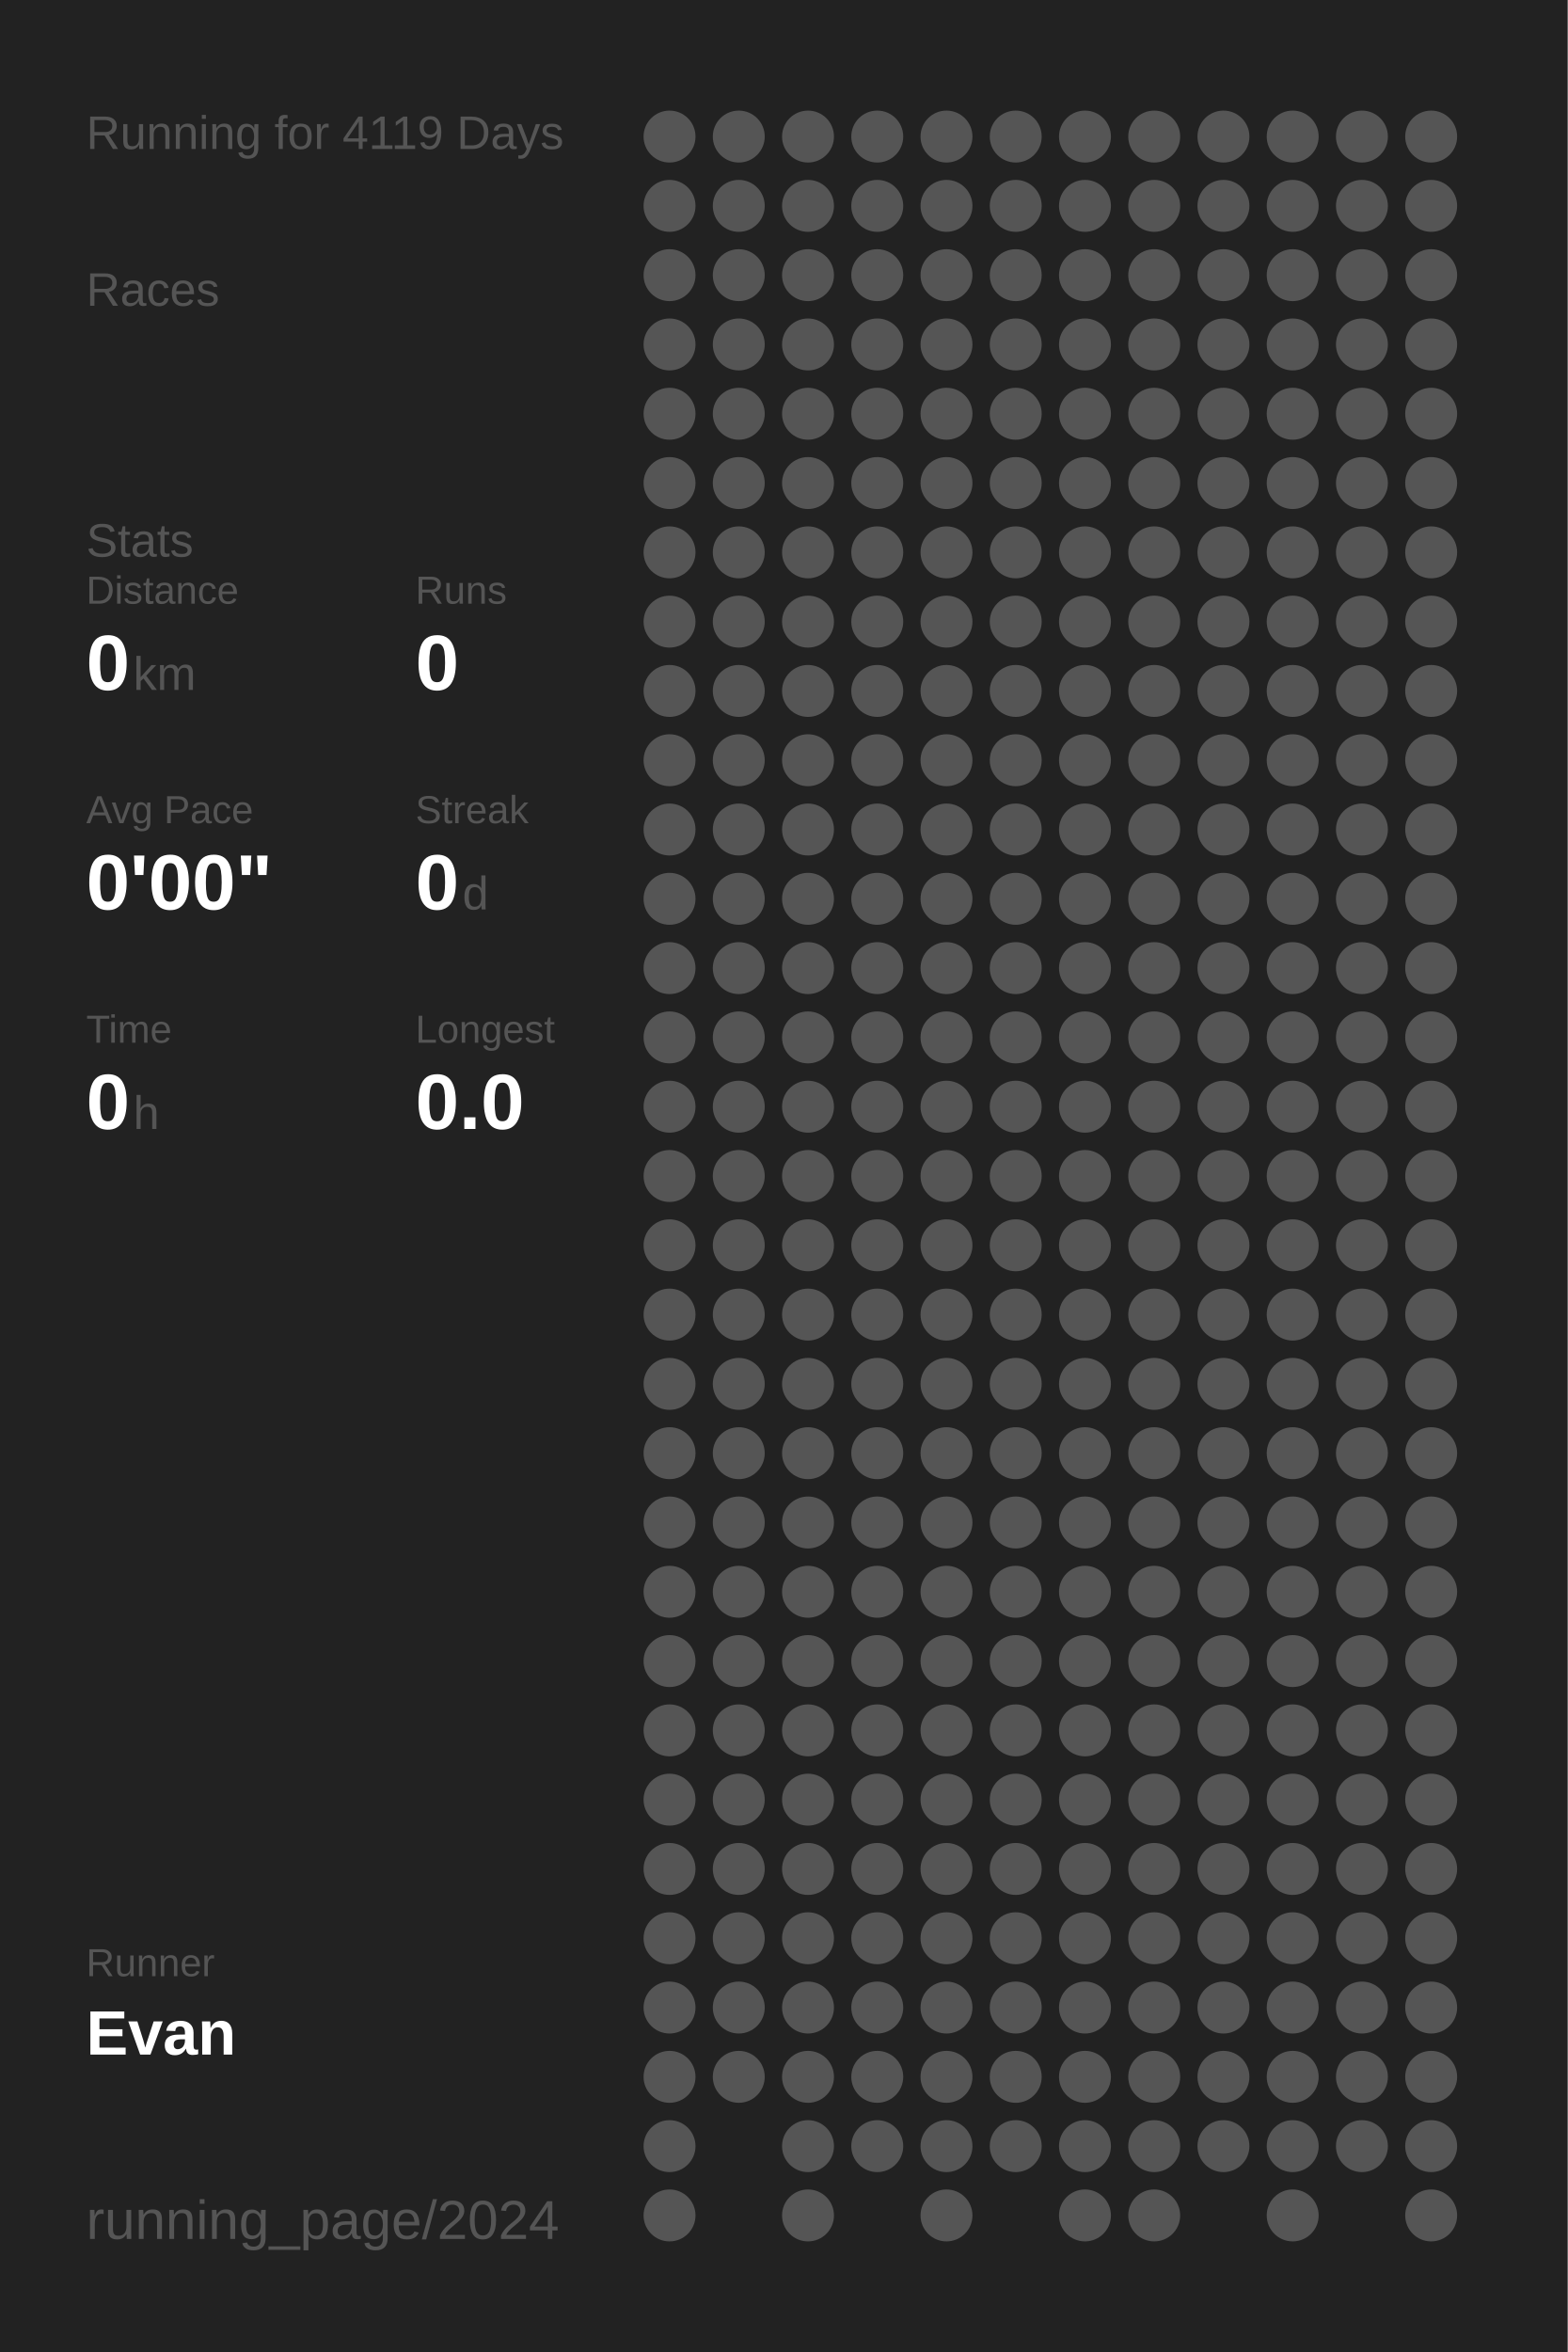
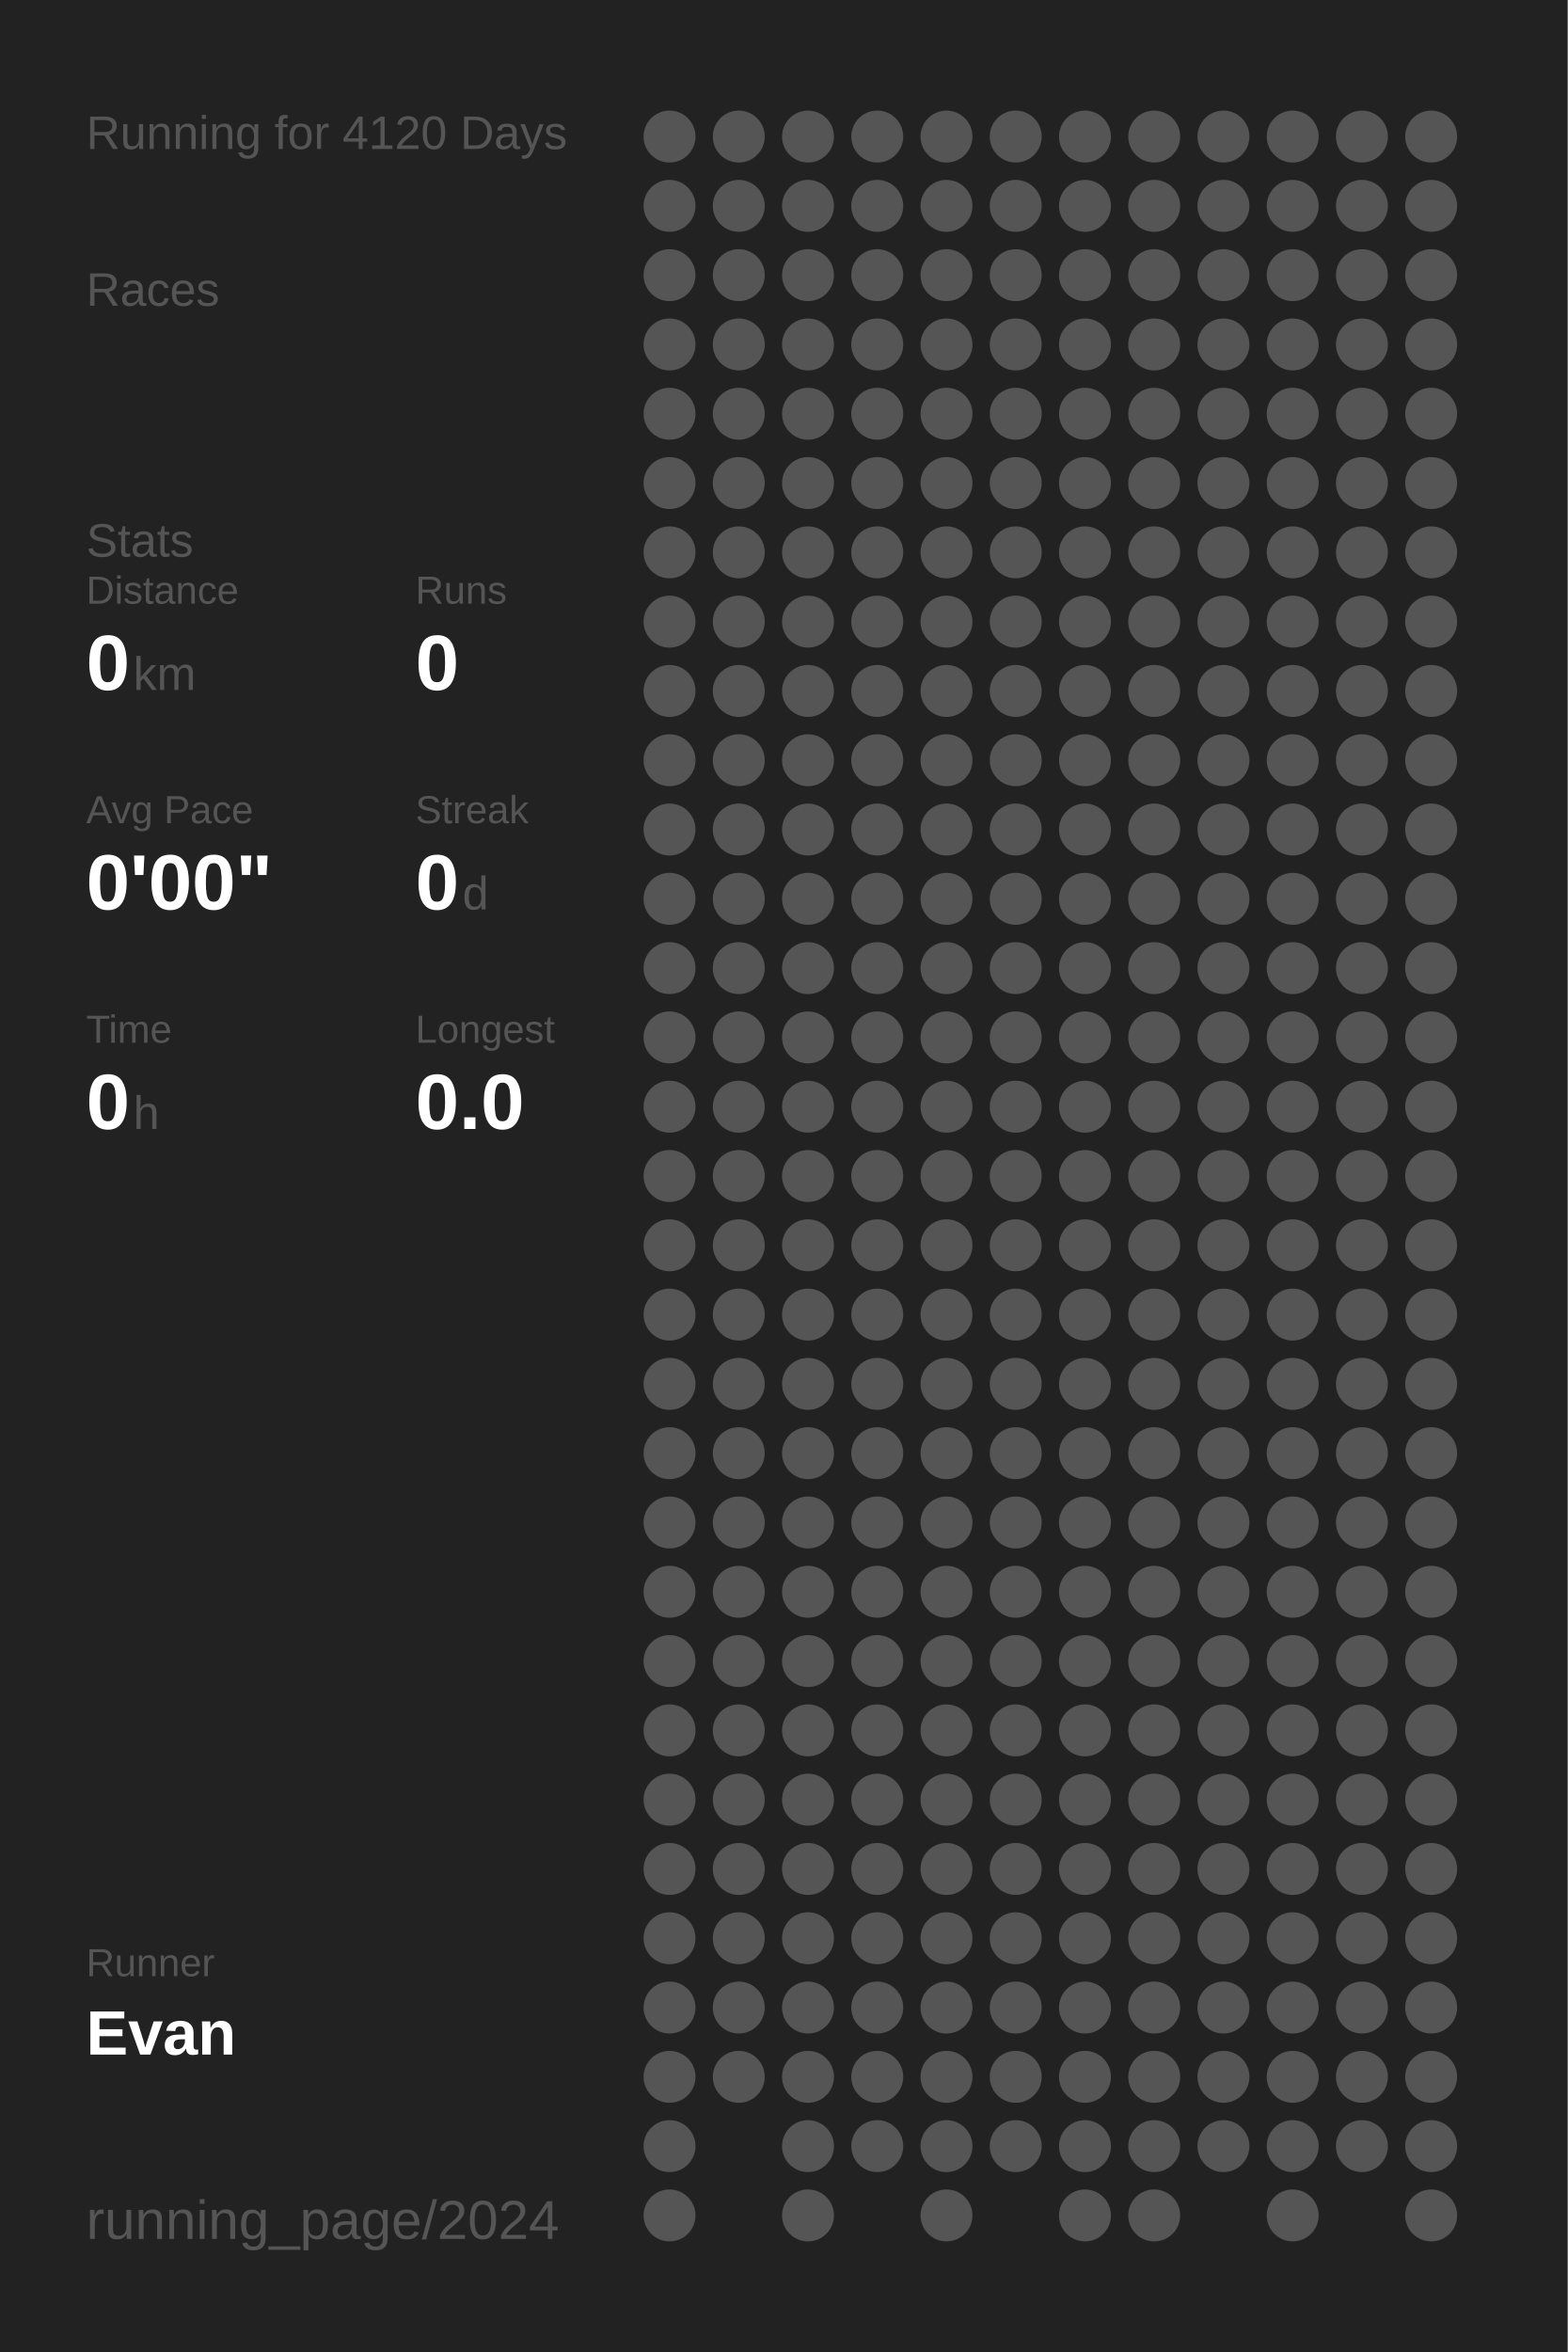
<svg xmlns="http://www.w3.org/2000/svg" baseProfile="full" height="300mm" version="1.1" viewBox="0,0,200,300" width="200mm">
  <defs />
  <rect fill="#222222" height="300" width="200" x="0" y="0" />
-   <text fill="#555555" style="font-size:6px; font-family:Arial;" x="11" y="19">Running for 4119 Days</text>
+   <text fill="#555555" style="font-size:6px; font-family:Arial;" x="11" y="19">Running for 4120 Days</text>
  <text fill="#555555" style="font-size:6px; font-family:Arial;" x="11" y="39">Races</text>
  <text fill="#555555" style="font-size:6px; font-family:Arial;" x="11" y="71">Stats</text>
  <text fill="#555555" style="font-size:5px; font-family:Arial;" x="11" y="77">Distance</text>
  <text fill="#FFFFFF" style="font-size:10px; font-family:Arial; font-weight:bold;" x="11" y="88">0</text>
  <text fill="#555555" style="font-size:6px; font-family:Arial;" x="17" y="88">km</text>
  <text fill="#555555" style="font-size:5px; font-family:Arial;" x="53" y="77">Runs</text>
  <text fill="#FFFFFF" style="font-size:10px; font-family:Arial; font-weight:bold;" x="53" y="88">0</text>
  <text fill="#555555" style="font-size:5px; font-family:Arial;" x="11" y="105">Avg Pace</text>
  <text fill="#FFFFFF" style="font-size:10px; font-family:Arial; font-weight:bold;" x="11" y="116">0'00"</text>
  <text fill="#555555" style="font-size:5px; font-family:Arial;" x="53" y="105">Streak</text>
  <text fill="#FFFFFF" style="font-size:10px; font-family:Arial; font-weight:bold;" x="53" y="116">0</text>
  <text fill="#555555" style="font-size:6px; font-family:Arial;" x="59" y="116">d</text>
  <text fill="#555555" style="font-size:5px; font-family:Arial;" x="11" y="133">Time</text>
  <text fill="#FFFFFF" style="font-size:10px; font-family:Arial; font-weight:bold;" x="11" y="144">0</text>
  <text fill="#555555" style="font-size:6px; font-family:Arial;" x="17" y="144">h</text>
  <text fill="#555555" style="font-size:5px; font-family:Arial;" x="53" y="133">Longest</text>
  <text fill="#FFFFFF" style="font-size:10px; font-family:Arial; font-weight:bold;" x="53" y="144">0.0</text>
  <text fill="#555555" style="font-size:5px; font-family:Arial;" x="11" y="252.065">Runner</text>
  <text fill="#FFFFFF" style="font-size:8px; font-family:Arial; font-weight:bold;" x="11" y="262.065">Evan</text>
  <text fill="#555555" style="font-size:7px; font-family:Arial;" x="11" y="285.581">running_page/2024</text>
  <circle cx="85.417" cy="17.419" fill="#555555" r="3.312" />
  <circle cx="85.417" cy="26.258" fill="#555555" r="3.312" />
  <circle cx="85.417" cy="35.097" fill="#555555" r="3.312" />
  <circle cx="85.417" cy="43.935" fill="#555555" r="3.312" />
  <circle cx="85.417" cy="52.774" fill="#555555" r="3.312" />
  <circle cx="85.417" cy="61.613" fill="#555555" r="3.312" />
  <circle cx="85.417" cy="70.452" fill="#555555" r="3.312" />
  <circle cx="85.417" cy="79.29" fill="#555555" r="3.312" />
  <circle cx="85.417" cy="88.129" fill="#555555" r="3.312" />
  <circle cx="85.417" cy="96.968" fill="#555555" r="3.312" />
  <circle cx="85.417" cy="105.806" fill="#555555" r="3.312" />
  <circle cx="85.417" cy="114.645" fill="#555555" r="3.312" />
  <circle cx="85.417" cy="123.484" fill="#555555" r="3.312" />
  <circle cx="85.417" cy="132.323" fill="#555555" r="3.312" />
  <circle cx="85.417" cy="141.161" fill="#555555" r="3.312" />
  <circle cx="85.417" cy="150" fill="#555555" r="3.312" />
  <circle cx="85.417" cy="158.839" fill="#555555" r="3.312" />
  <circle cx="85.417" cy="167.677" fill="#555555" r="3.312" />
  <circle cx="85.417" cy="176.516" fill="#555555" r="3.312" />
  <circle cx="85.417" cy="185.355" fill="#555555" r="3.312" />
  <circle cx="85.417" cy="194.194" fill="#555555" r="3.312" />
  <circle cx="85.417" cy="203.032" fill="#555555" r="3.312" />
  <circle cx="85.417" cy="211.871" fill="#555555" r="3.312" />
  <circle cx="85.417" cy="220.71" fill="#555555" r="3.312" />
  <circle cx="85.417" cy="229.548" fill="#555555" r="3.312" />
  <circle cx="85.417" cy="238.387" fill="#555555" r="3.312" />
  <circle cx="85.417" cy="247.226" fill="#555555" r="3.312" />
  <circle cx="85.417" cy="256.065" fill="#555555" r="3.312" />
  <circle cx="85.417" cy="264.903" fill="#555555" r="3.312" />
  <circle cx="85.417" cy="273.742" fill="#555555" r="3.312" />
  <circle cx="85.417" cy="282.581" fill="#555555" r="3.312" />
  <circle cx="94.25" cy="17.419" fill="#555555" r="3.312" />
  <circle cx="94.25" cy="26.258" fill="#555555" r="3.312" />
  <circle cx="94.25" cy="35.097" fill="#555555" r="3.312" />
  <circle cx="94.25" cy="43.935" fill="#555555" r="3.312" />
  <circle cx="94.25" cy="52.774" fill="#555555" r="3.312" />
  <circle cx="94.25" cy="61.613" fill="#555555" r="3.312" />
  <circle cx="94.25" cy="70.452" fill="#555555" r="3.312" />
  <circle cx="94.25" cy="79.29" fill="#555555" r="3.312" />
  <circle cx="94.25" cy="88.129" fill="#555555" r="3.312" />
  <circle cx="94.25" cy="96.968" fill="#555555" r="3.312" />
  <circle cx="94.25" cy="105.806" fill="#555555" r="3.312" />
  <circle cx="94.25" cy="114.645" fill="#555555" r="3.312" />
  <circle cx="94.25" cy="123.484" fill="#555555" r="3.312" />
  <circle cx="94.25" cy="132.323" fill="#555555" r="3.312" />
  <circle cx="94.25" cy="141.161" fill="#555555" r="3.312" />
  <circle cx="94.25" cy="150" fill="#555555" r="3.312" />
  <circle cx="94.25" cy="158.839" fill="#555555" r="3.312" />
  <circle cx="94.25" cy="167.677" fill="#555555" r="3.312" />
  <circle cx="94.25" cy="176.516" fill="#555555" r="3.312" />
  <circle cx="94.25" cy="185.355" fill="#555555" r="3.312" />
  <circle cx="94.25" cy="194.194" fill="#555555" r="3.312" />
  <circle cx="94.25" cy="203.032" fill="#555555" r="3.312" />
  <circle cx="94.25" cy="211.871" fill="#555555" r="3.312" />
  <circle cx="94.25" cy="220.71" fill="#555555" r="3.312" />
  <circle cx="94.25" cy="229.548" fill="#555555" r="3.312" />
  <circle cx="94.25" cy="238.387" fill="#555555" r="3.312" />
  <circle cx="94.25" cy="247.226" fill="#555555" r="3.312" />
  <circle cx="94.25" cy="256.065" fill="#555555" r="3.312" />
  <circle cx="94.25" cy="264.903" fill="#555555" r="3.312" />
  <circle cx="103.083" cy="17.419" fill="#555555" r="3.312" />
  <circle cx="103.083" cy="26.258" fill="#555555" r="3.312" />
  <circle cx="103.083" cy="35.097" fill="#555555" r="3.312" />
  <circle cx="103.083" cy="43.935" fill="#555555" r="3.312" />
  <circle cx="103.083" cy="52.774" fill="#555555" r="3.312" />
  <circle cx="103.083" cy="61.613" fill="#555555" r="3.312" />
  <circle cx="103.083" cy="70.452" fill="#555555" r="3.312" />
  <circle cx="103.083" cy="79.29" fill="#555555" r="3.312" />
  <circle cx="103.083" cy="88.129" fill="#555555" r="3.312" />
  <circle cx="103.083" cy="96.968" fill="#555555" r="3.312" />
  <circle cx="103.083" cy="105.806" fill="#555555" r="3.312" />
  <circle cx="103.083" cy="114.645" fill="#555555" r="3.312" />
  <circle cx="103.083" cy="123.484" fill="#555555" r="3.312" />
  <circle cx="103.083" cy="132.323" fill="#555555" r="3.312" />
  <circle cx="103.083" cy="141.161" fill="#555555" r="3.312" />
  <circle cx="103.083" cy="150" fill="#555555" r="3.312" />
  <circle cx="103.083" cy="158.839" fill="#555555" r="3.312" />
  <circle cx="103.083" cy="167.677" fill="#555555" r="3.312" />
  <circle cx="103.083" cy="176.516" fill="#555555" r="3.312" />
  <circle cx="103.083" cy="185.355" fill="#555555" r="3.312" />
  <circle cx="103.083" cy="194.194" fill="#555555" r="3.312" />
  <circle cx="103.083" cy="203.032" fill="#555555" r="3.312" />
  <circle cx="103.083" cy="211.871" fill="#555555" r="3.312" />
  <circle cx="103.083" cy="220.71" fill="#555555" r="3.312" />
  <circle cx="103.083" cy="229.548" fill="#555555" r="3.312" />
  <circle cx="103.083" cy="238.387" fill="#555555" r="3.312" />
  <circle cx="103.083" cy="247.226" fill="#555555" r="3.312" />
  <circle cx="103.083" cy="256.065" fill="#555555" r="3.312" />
  <circle cx="103.083" cy="264.903" fill="#555555" r="3.312" />
  <circle cx="103.083" cy="273.742" fill="#555555" r="3.312" />
  <circle cx="103.083" cy="282.581" fill="#555555" r="3.312" />
  <circle cx="111.917" cy="17.419" fill="#555555" r="3.312" />
  <circle cx="111.917" cy="26.258" fill="#555555" r="3.312" />
  <circle cx="111.917" cy="35.097" fill="#555555" r="3.312" />
  <circle cx="111.917" cy="43.935" fill="#555555" r="3.312" />
  <circle cx="111.917" cy="52.774" fill="#555555" r="3.312" />
  <circle cx="111.917" cy="61.613" fill="#555555" r="3.312" />
  <circle cx="111.917" cy="70.452" fill="#555555" r="3.312" />
  <circle cx="111.917" cy="79.29" fill="#555555" r="3.312" />
  <circle cx="111.917" cy="88.129" fill="#555555" r="3.312" />
  <circle cx="111.917" cy="96.968" fill="#555555" r="3.312" />
  <circle cx="111.917" cy="105.806" fill="#555555" r="3.312" />
  <circle cx="111.917" cy="114.645" fill="#555555" r="3.312" />
  <circle cx="111.917" cy="123.484" fill="#555555" r="3.312" />
  <circle cx="111.917" cy="132.323" fill="#555555" r="3.312" />
  <circle cx="111.917" cy="141.161" fill="#555555" r="3.312" />
  <circle cx="111.917" cy="150" fill="#555555" r="3.312" />
  <circle cx="111.917" cy="158.839" fill="#555555" r="3.312" />
  <circle cx="111.917" cy="167.677" fill="#555555" r="3.312" />
  <circle cx="111.917" cy="176.516" fill="#555555" r="3.312" />
  <circle cx="111.917" cy="185.355" fill="#555555" r="3.312" />
  <circle cx="111.917" cy="194.194" fill="#555555" r="3.312" />
  <circle cx="111.917" cy="203.032" fill="#555555" r="3.312" />
  <circle cx="111.917" cy="211.871" fill="#555555" r="3.312" />
  <circle cx="111.917" cy="220.71" fill="#555555" r="3.312" />
  <circle cx="111.917" cy="229.548" fill="#555555" r="3.312" />
  <circle cx="111.917" cy="238.387" fill="#555555" r="3.312" />
  <circle cx="111.917" cy="247.226" fill="#555555" r="3.312" />
  <circle cx="111.917" cy="256.065" fill="#555555" r="3.312" />
  <circle cx="111.917" cy="264.903" fill="#555555" r="3.312" />
  <circle cx="111.917" cy="273.742" fill="#555555" r="3.312" />
  <circle cx="120.75" cy="17.419" fill="#555555" r="3.312" />
  <circle cx="120.75" cy="26.258" fill="#555555" r="3.312" />
  <circle cx="120.75" cy="35.097" fill="#555555" r="3.312" />
  <circle cx="120.75" cy="43.935" fill="#555555" r="3.312" />
  <circle cx="120.75" cy="52.774" fill="#555555" r="3.312" />
  <circle cx="120.75" cy="61.613" fill="#555555" r="3.312" />
  <circle cx="120.75" cy="70.452" fill="#555555" r="3.312" />
  <circle cx="120.75" cy="79.29" fill="#555555" r="3.312" />
  <circle cx="120.75" cy="88.129" fill="#555555" r="3.312" />
  <circle cx="120.75" cy="96.968" fill="#555555" r="3.312" />
  <circle cx="120.75" cy="105.806" fill="#555555" r="3.312" />
  <circle cx="120.75" cy="114.645" fill="#555555" r="3.312" />
  <circle cx="120.75" cy="123.484" fill="#555555" r="3.312" />
  <circle cx="120.75" cy="132.323" fill="#555555" r="3.312" />
  <circle cx="120.75" cy="141.161" fill="#555555" r="3.312" />
  <circle cx="120.75" cy="150" fill="#555555" r="3.312" />
  <circle cx="120.75" cy="158.839" fill="#555555" r="3.312" />
  <circle cx="120.75" cy="167.677" fill="#555555" r="3.312" />
  <circle cx="120.75" cy="176.516" fill="#555555" r="3.312" />
  <circle cx="120.75" cy="185.355" fill="#555555" r="3.312" />
  <circle cx="120.75" cy="194.194" fill="#555555" r="3.312" />
  <circle cx="120.75" cy="203.032" fill="#555555" r="3.312" />
  <circle cx="120.75" cy="211.871" fill="#555555" r="3.312" />
  <circle cx="120.75" cy="220.71" fill="#555555" r="3.312" />
  <circle cx="120.75" cy="229.548" fill="#555555" r="3.312" />
  <circle cx="120.75" cy="238.387" fill="#555555" r="3.312" />
  <circle cx="120.75" cy="247.226" fill="#555555" r="3.312" />
  <circle cx="120.75" cy="256.065" fill="#555555" r="3.312" />
  <circle cx="120.75" cy="264.903" fill="#555555" r="3.312" />
  <circle cx="120.75" cy="273.742" fill="#555555" r="3.312" />
  <circle cx="120.75" cy="282.581" fill="#555555" r="3.312" />
  <circle cx="129.583" cy="17.419" fill="#555555" r="3.312" />
  <circle cx="129.583" cy="26.258" fill="#555555" r="3.312" />
  <circle cx="129.583" cy="35.097" fill="#555555" r="3.312" />
  <circle cx="129.583" cy="43.935" fill="#555555" r="3.312" />
  <circle cx="129.583" cy="52.774" fill="#555555" r="3.312" />
  <circle cx="129.583" cy="61.613" fill="#555555" r="3.312" />
  <circle cx="129.583" cy="70.452" fill="#555555" r="3.312" />
  <circle cx="129.583" cy="79.29" fill="#555555" r="3.312" />
  <circle cx="129.583" cy="88.129" fill="#555555" r="3.312" />
  <circle cx="129.583" cy="96.968" fill="#555555" r="3.312" />
  <circle cx="129.583" cy="105.806" fill="#555555" r="3.312" />
  <circle cx="129.583" cy="114.645" fill="#555555" r="3.312" />
  <circle cx="129.583" cy="123.484" fill="#555555" r="3.312" />
  <circle cx="129.583" cy="132.323" fill="#555555" r="3.312" />
  <circle cx="129.583" cy="141.161" fill="#555555" r="3.312" />
  <circle cx="129.583" cy="150" fill="#555555" r="3.312" />
  <circle cx="129.583" cy="158.839" fill="#555555" r="3.312" />
  <circle cx="129.583" cy="167.677" fill="#555555" r="3.312" />
  <circle cx="129.583" cy="176.516" fill="#555555" r="3.312" />
  <circle cx="129.583" cy="185.355" fill="#555555" r="3.312" />
  <circle cx="129.583" cy="194.194" fill="#555555" r="3.312" />
  <circle cx="129.583" cy="203.032" fill="#555555" r="3.312" />
  <circle cx="129.583" cy="211.871" fill="#555555" r="3.312" />
  <circle cx="129.583" cy="220.71" fill="#555555" r="3.312" />
  <circle cx="129.583" cy="229.548" fill="#555555" r="3.312" />
  <circle cx="129.583" cy="238.387" fill="#555555" r="3.312" />
  <circle cx="129.583" cy="247.226" fill="#555555" r="3.312" />
  <circle cx="129.583" cy="256.065" fill="#555555" r="3.312" />
  <circle cx="129.583" cy="264.903" fill="#555555" r="3.312" />
  <circle cx="129.583" cy="273.742" fill="#555555" r="3.312" />
  <circle cx="138.417" cy="17.419" fill="#555555" r="3.312" />
  <circle cx="138.417" cy="26.258" fill="#555555" r="3.312" />
  <circle cx="138.417" cy="35.097" fill="#555555" r="3.312" />
  <circle cx="138.417" cy="43.935" fill="#555555" r="3.312" />
  <circle cx="138.417" cy="52.774" fill="#555555" r="3.312" />
  <circle cx="138.417" cy="61.613" fill="#555555" r="3.312" />
  <circle cx="138.417" cy="70.452" fill="#555555" r="3.312" />
  <circle cx="138.417" cy="79.29" fill="#555555" r="3.312" />
  <circle cx="138.417" cy="88.129" fill="#555555" r="3.312" />
  <circle cx="138.417" cy="96.968" fill="#555555" r="3.312" />
  <circle cx="138.417" cy="105.806" fill="#555555" r="3.312" />
  <circle cx="138.417" cy="114.645" fill="#555555" r="3.312" />
  <circle cx="138.417" cy="123.484" fill="#555555" r="3.312" />
  <circle cx="138.417" cy="132.323" fill="#555555" r="3.312" />
  <circle cx="138.417" cy="141.161" fill="#555555" r="3.312" />
  <circle cx="138.417" cy="150" fill="#555555" r="3.312" />
  <circle cx="138.417" cy="158.839" fill="#555555" r="3.312" />
  <circle cx="138.417" cy="167.677" fill="#555555" r="3.312" />
  <circle cx="138.417" cy="176.516" fill="#555555" r="3.312" />
  <circle cx="138.417" cy="185.355" fill="#555555" r="3.312" />
  <circle cx="138.417" cy="194.194" fill="#555555" r="3.312" />
  <circle cx="138.417" cy="203.032" fill="#555555" r="3.312" />
  <circle cx="138.417" cy="211.871" fill="#555555" r="3.312" />
  <circle cx="138.417" cy="220.71" fill="#555555" r="3.312" />
  <circle cx="138.417" cy="229.548" fill="#555555" r="3.312" />
  <circle cx="138.417" cy="238.387" fill="#555555" r="3.312" />
  <circle cx="138.417" cy="247.226" fill="#555555" r="3.312" />
  <circle cx="138.417" cy="256.065" fill="#555555" r="3.312" />
  <circle cx="138.417" cy="264.903" fill="#555555" r="3.312" />
  <circle cx="138.417" cy="273.742" fill="#555555" r="3.312" />
  <circle cx="138.417" cy="282.581" fill="#555555" r="3.312" />
  <circle cx="147.25" cy="17.419" fill="#555555" r="3.312" />
  <circle cx="147.25" cy="26.258" fill="#555555" r="3.312" />
  <circle cx="147.25" cy="35.097" fill="#555555" r="3.312" />
  <circle cx="147.25" cy="43.935" fill="#555555" r="3.312" />
  <circle cx="147.25" cy="52.774" fill="#555555" r="3.312" />
  <circle cx="147.25" cy="61.613" fill="#555555" r="3.312" />
  <circle cx="147.25" cy="70.452" fill="#555555" r="3.312" />
  <circle cx="147.25" cy="79.29" fill="#555555" r="3.312" />
  <circle cx="147.25" cy="88.129" fill="#555555" r="3.312" />
  <circle cx="147.25" cy="96.968" fill="#555555" r="3.312" />
  <circle cx="147.25" cy="105.806" fill="#555555" r="3.312" />
  <circle cx="147.25" cy="114.645" fill="#555555" r="3.312" />
  <circle cx="147.25" cy="123.484" fill="#555555" r="3.312" />
  <circle cx="147.25" cy="132.323" fill="#555555" r="3.312" />
  <circle cx="147.25" cy="141.161" fill="#555555" r="3.312" />
  <circle cx="147.25" cy="150" fill="#555555" r="3.312" />
  <circle cx="147.25" cy="158.839" fill="#555555" r="3.312" />
  <circle cx="147.25" cy="167.677" fill="#555555" r="3.312" />
  <circle cx="147.25" cy="176.516" fill="#555555" r="3.312" />
  <circle cx="147.25" cy="185.355" fill="#555555" r="3.312" />
  <circle cx="147.25" cy="194.194" fill="#555555" r="3.312" />
  <circle cx="147.25" cy="203.032" fill="#555555" r="3.312" />
  <circle cx="147.25" cy="211.871" fill="#555555" r="3.312" />
  <circle cx="147.25" cy="220.71" fill="#555555" r="3.312" />
  <circle cx="147.25" cy="229.548" fill="#555555" r="3.312" />
  <circle cx="147.25" cy="238.387" fill="#555555" r="3.312" />
  <circle cx="147.25" cy="247.226" fill="#555555" r="3.312" />
  <circle cx="147.25" cy="256.065" fill="#555555" r="3.312" />
  <circle cx="147.25" cy="264.903" fill="#555555" r="3.312" />
  <circle cx="147.25" cy="273.742" fill="#555555" r="3.312" />
  <circle cx="147.25" cy="282.581" fill="#555555" r="3.312" />
  <circle cx="156.083" cy="17.419" fill="#555555" r="3.312" />
  <circle cx="156.083" cy="26.258" fill="#555555" r="3.312" />
  <circle cx="156.083" cy="35.097" fill="#555555" r="3.312" />
  <circle cx="156.083" cy="43.935" fill="#555555" r="3.312" />
  <circle cx="156.083" cy="52.774" fill="#555555" r="3.312" />
  <circle cx="156.083" cy="61.613" fill="#555555" r="3.312" />
  <circle cx="156.083" cy="70.452" fill="#555555" r="3.312" />
  <circle cx="156.083" cy="79.29" fill="#555555" r="3.312" />
  <circle cx="156.083" cy="88.129" fill="#555555" r="3.312" />
  <circle cx="156.083" cy="96.968" fill="#555555" r="3.312" />
  <circle cx="156.083" cy="105.806" fill="#555555" r="3.312" />
  <circle cx="156.083" cy="114.645" fill="#555555" r="3.312" />
  <circle cx="156.083" cy="123.484" fill="#555555" r="3.312" />
  <circle cx="156.083" cy="132.323" fill="#555555" r="3.312" />
  <circle cx="156.083" cy="141.161" fill="#555555" r="3.312" />
  <circle cx="156.083" cy="150" fill="#555555" r="3.312" />
  <circle cx="156.083" cy="158.839" fill="#555555" r="3.312" />
  <circle cx="156.083" cy="167.677" fill="#555555" r="3.312" />
  <circle cx="156.083" cy="176.516" fill="#555555" r="3.312" />
  <circle cx="156.083" cy="185.355" fill="#555555" r="3.312" />
  <circle cx="156.083" cy="194.194" fill="#555555" r="3.312" />
  <circle cx="156.083" cy="203.032" fill="#555555" r="3.312" />
  <circle cx="156.083" cy="211.871" fill="#555555" r="3.312" />
  <circle cx="156.083" cy="220.71" fill="#555555" r="3.312" />
  <circle cx="156.083" cy="229.548" fill="#555555" r="3.312" />
  <circle cx="156.083" cy="238.387" fill="#555555" r="3.312" />
  <circle cx="156.083" cy="247.226" fill="#555555" r="3.312" />
  <circle cx="156.083" cy="256.065" fill="#555555" r="3.312" />
  <circle cx="156.083" cy="264.903" fill="#555555" r="3.312" />
  <circle cx="156.083" cy="273.742" fill="#555555" r="3.312" />
  <circle cx="164.917" cy="17.419" fill="#555555" r="3.312" />
  <circle cx="164.917" cy="26.258" fill="#555555" r="3.312" />
  <circle cx="164.917" cy="35.097" fill="#555555" r="3.312" />
  <circle cx="164.917" cy="43.935" fill="#555555" r="3.312" />
  <circle cx="164.917" cy="52.774" fill="#555555" r="3.312" />
  <circle cx="164.917" cy="61.613" fill="#555555" r="3.312" />
  <circle cx="164.917" cy="70.452" fill="#555555" r="3.312" />
  <circle cx="164.917" cy="79.29" fill="#555555" r="3.312" />
  <circle cx="164.917" cy="88.129" fill="#555555" r="3.312" />
  <circle cx="164.917" cy="96.968" fill="#555555" r="3.312" />
  <circle cx="164.917" cy="105.806" fill="#555555" r="3.312" />
  <circle cx="164.917" cy="114.645" fill="#555555" r="3.312" />
  <circle cx="164.917" cy="123.484" fill="#555555" r="3.312" />
  <circle cx="164.917" cy="132.323" fill="#555555" r="3.312" />
  <circle cx="164.917" cy="141.161" fill="#555555" r="3.312" />
  <circle cx="164.917" cy="150" fill="#555555" r="3.312" />
  <circle cx="164.917" cy="158.839" fill="#555555" r="3.312" />
  <circle cx="164.917" cy="167.677" fill="#555555" r="3.312" />
  <circle cx="164.917" cy="176.516" fill="#555555" r="3.312" />
  <circle cx="164.917" cy="185.355" fill="#555555" r="3.312" />
  <circle cx="164.917" cy="194.194" fill="#555555" r="3.312" />
  <circle cx="164.917" cy="203.032" fill="#555555" r="3.312" />
  <circle cx="164.917" cy="211.871" fill="#555555" r="3.312" />
  <circle cx="164.917" cy="220.71" fill="#555555" r="3.312" />
  <circle cx="164.917" cy="229.548" fill="#555555" r="3.312" />
  <circle cx="164.917" cy="238.387" fill="#555555" r="3.312" />
  <circle cx="164.917" cy="247.226" fill="#555555" r="3.312" />
  <circle cx="164.917" cy="256.065" fill="#555555" r="3.312" />
  <circle cx="164.917" cy="264.903" fill="#555555" r="3.312" />
  <circle cx="164.917" cy="273.742" fill="#555555" r="3.312" />
  <circle cx="164.917" cy="282.581" fill="#555555" r="3.312" />
  <circle cx="173.75" cy="17.419" fill="#555555" r="3.312" />
  <circle cx="173.75" cy="26.258" fill="#555555" r="3.312" />
  <circle cx="173.75" cy="35.097" fill="#555555" r="3.312" />
  <circle cx="173.75" cy="43.935" fill="#555555" r="3.312" />
  <circle cx="173.75" cy="52.774" fill="#555555" r="3.312" />
  <circle cx="173.75" cy="61.613" fill="#555555" r="3.312" />
  <circle cx="173.75" cy="70.452" fill="#555555" r="3.312" />
  <circle cx="173.75" cy="79.29" fill="#555555" r="3.312" />
  <circle cx="173.75" cy="88.129" fill="#555555" r="3.312" />
  <circle cx="173.75" cy="96.968" fill="#555555" r="3.312" />
  <circle cx="173.75" cy="105.806" fill="#555555" r="3.312" />
  <circle cx="173.75" cy="114.645" fill="#555555" r="3.312" />
  <circle cx="173.75" cy="123.484" fill="#555555" r="3.312" />
  <circle cx="173.75" cy="132.323" fill="#555555" r="3.312" />
  <circle cx="173.75" cy="141.161" fill="#555555" r="3.312" />
  <circle cx="173.75" cy="150" fill="#555555" r="3.312" />
  <circle cx="173.75" cy="158.839" fill="#555555" r="3.312" />
  <circle cx="173.75" cy="167.677" fill="#555555" r="3.312" />
  <circle cx="173.75" cy="176.516" fill="#555555" r="3.312" />
  <circle cx="173.75" cy="185.355" fill="#555555" r="3.312" />
  <circle cx="173.75" cy="194.194" fill="#555555" r="3.312" />
  <circle cx="173.75" cy="203.032" fill="#555555" r="3.312" />
  <circle cx="173.75" cy="211.871" fill="#555555" r="3.312" />
  <circle cx="173.75" cy="220.71" fill="#555555" r="3.312" />
  <circle cx="173.75" cy="229.548" fill="#555555" r="3.312" />
  <circle cx="173.75" cy="238.387" fill="#555555" r="3.312" />
  <circle cx="173.75" cy="247.226" fill="#555555" r="3.312" />
  <circle cx="173.75" cy="256.065" fill="#555555" r="3.312" />
  <circle cx="173.75" cy="264.903" fill="#555555" r="3.312" />
  <circle cx="173.75" cy="273.742" fill="#555555" r="3.312" />
  <circle cx="182.583" cy="17.419" fill="#555555" r="3.312" />
  <circle cx="182.583" cy="26.258" fill="#555555" r="3.312" />
  <circle cx="182.583" cy="35.097" fill="#555555" r="3.312" />
  <circle cx="182.583" cy="43.935" fill="#555555" r="3.312" />
  <circle cx="182.583" cy="52.774" fill="#555555" r="3.312" />
  <circle cx="182.583" cy="61.613" fill="#555555" r="3.312" />
  <circle cx="182.583" cy="70.452" fill="#555555" r="3.312" />
  <circle cx="182.583" cy="79.29" fill="#555555" r="3.312" />
  <circle cx="182.583" cy="88.129" fill="#555555" r="3.312" />
  <circle cx="182.583" cy="96.968" fill="#555555" r="3.312" />
  <circle cx="182.583" cy="105.806" fill="#555555" r="3.312" />
  <circle cx="182.583" cy="114.645" fill="#555555" r="3.312" />
  <circle cx="182.583" cy="123.484" fill="#555555" r="3.312" />
  <circle cx="182.583" cy="132.323" fill="#555555" r="3.312" />
  <circle cx="182.583" cy="141.161" fill="#555555" r="3.312" />
  <circle cx="182.583" cy="150" fill="#555555" r="3.312" />
  <circle cx="182.583" cy="158.839" fill="#555555" r="3.312" />
  <circle cx="182.583" cy="167.677" fill="#555555" r="3.312" />
  <circle cx="182.583" cy="176.516" fill="#555555" r="3.312" />
  <circle cx="182.583" cy="185.355" fill="#555555" r="3.312" />
  <circle cx="182.583" cy="194.194" fill="#555555" r="3.312" />
  <circle cx="182.583" cy="203.032" fill="#555555" r="3.312" />
  <circle cx="182.583" cy="211.871" fill="#555555" r="3.312" />
  <circle cx="182.583" cy="220.71" fill="#555555" r="3.312" />
  <circle cx="182.583" cy="229.548" fill="#555555" r="3.312" />
  <circle cx="182.583" cy="238.387" fill="#555555" r="3.312" />
  <circle cx="182.583" cy="247.226" fill="#555555" r="3.312" />
  <circle cx="182.583" cy="256.065" fill="#555555" r="3.312" />
  <circle cx="182.583" cy="264.903" fill="#555555" r="3.312" />
  <circle cx="182.583" cy="273.742" fill="#555555" r="3.312" />
  <circle cx="182.583" cy="282.581" fill="#555555" r="3.312" />
</svg>
